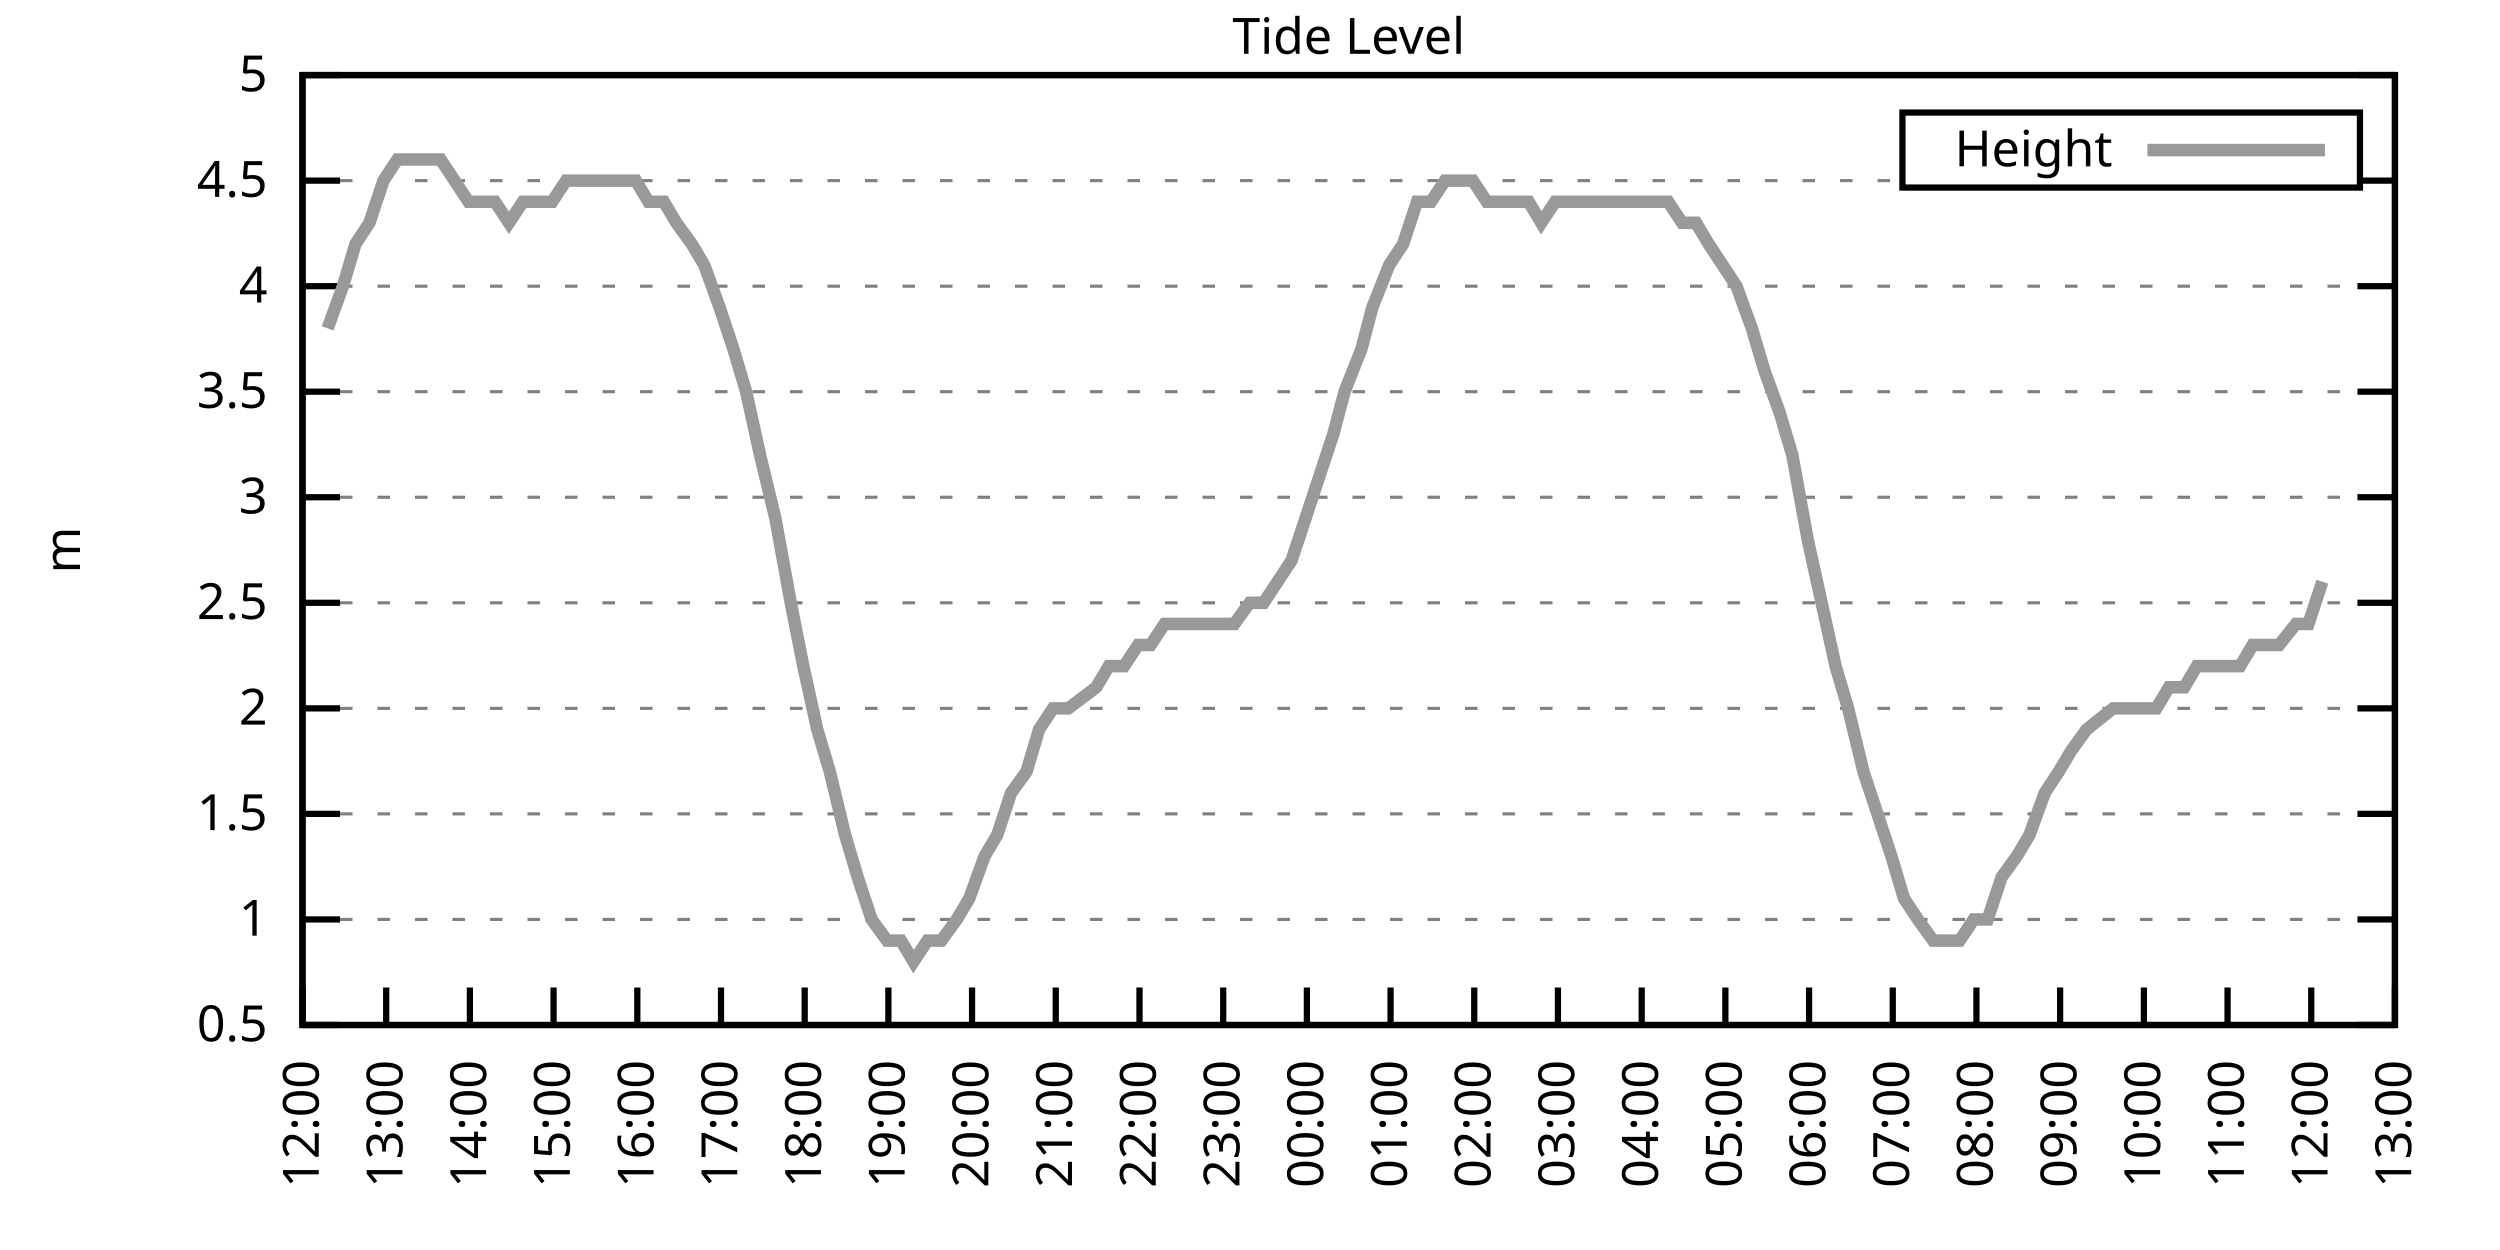
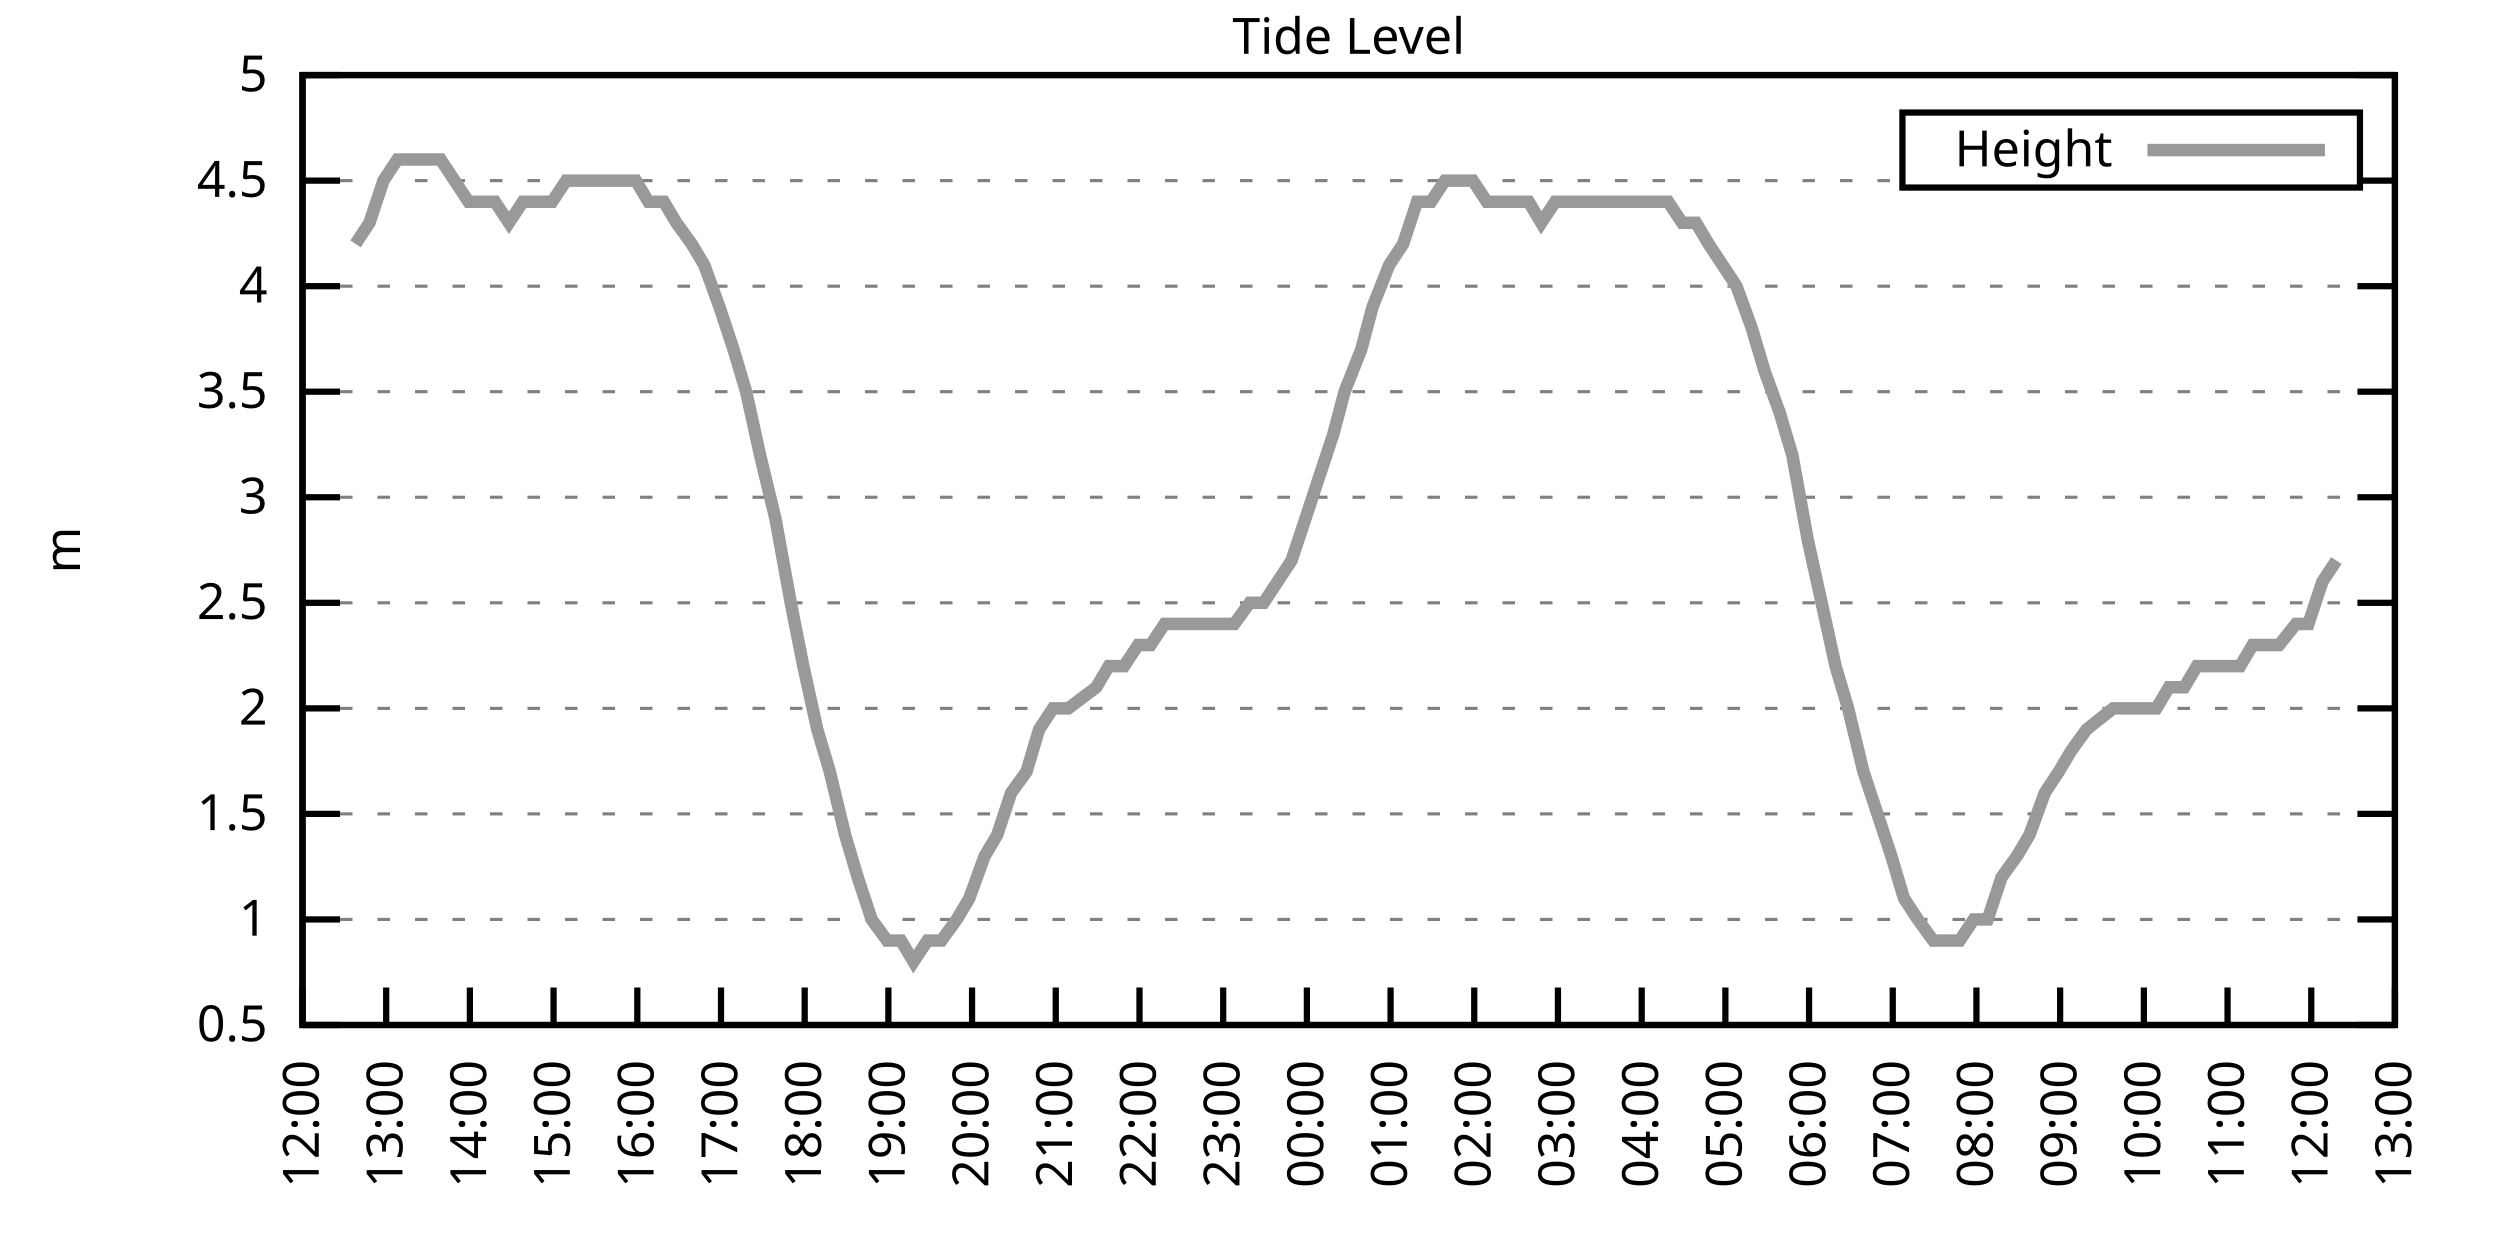
<svg xmlns="http://www.w3.org/2000/svg" xmlns:xlink="http://www.w3.org/1999/xlink" width="400" height="200" viewBox="0 0 400 200">
  <g id="gnuplot_canvas">
    <rect x="0" y="0" width="400" height="200" fill="none" />
    <defs>
      <circle id="gpDot" r="0.5" stroke-width="0.5" stroke="currentColor" />
      <path id="gpPt0" stroke-width="0.333" stroke="currentColor" d="M-1,0 h2 M0,-1 v2" />
      <path id="gpPt1" stroke-width="0.333" stroke="currentColor" d="M-1,-1 L1,1 M1,-1 L-1,1" />
      <path id="gpPt2" stroke-width="0.333" stroke="currentColor" d="M-1,0 L1,0 M0,-1 L0,1 M-1,-1 L1,1 M-1,1 L1,-1" />
      <rect id="gpPt3" stroke-width="0.333" stroke="currentColor" x="-1" y="-1" width="2" height="2" />
      <rect id="gpPt4" stroke-width="0.333" stroke="currentColor" fill="currentColor" x="-1" y="-1" width="2" height="2" />
      <circle id="gpPt5" stroke-width="0.333" stroke="currentColor" cx="0" cy="0" r="1" />
      <use xlink:href="#gpPt5" id="gpPt6" fill="currentColor" stroke="none" />
      <path id="gpPt7" stroke-width="0.333" stroke="currentColor" d="M0,-1.33 L-1.33,0.67 L1.33,0.67 z" />
      <use xlink:href="#gpPt7" id="gpPt8" fill="currentColor" stroke="none" />
      <use xlink:href="#gpPt7" id="gpPt9" stroke="currentColor" transform="rotate(180)" />
      <use xlink:href="#gpPt9" id="gpPt10" fill="currentColor" stroke="none" />
      <use xlink:href="#gpPt3" id="gpPt11" stroke="currentColor" transform="rotate(45)" />
      <use xlink:href="#gpPt11" id="gpPt12" fill="currentColor" stroke="none" />
      <path id="gpPt13" stroke-width="0.333" stroke="currentColor" d="M0,1.330 L1.265,0.411 L0.782,-1.067 L-0.782,-1.076 L-1.265,0.411 z" />
      <use xlink:href="#gpPt13" id="gpPt14" fill="currentColor" stroke="none" />
      <filter id="textbox" filterUnits="objectBoundingBox" x="0" y="0" height="1" width="1">
        <feFlood flood-color="white" flood-opacity="1" result="bgnd" />
        <feComposite in="SourceGraphic" in2="bgnd" operator="atop" />
      </filter>
      <filter id="greybox" filterUnits="objectBoundingBox" x="0" y="0" height="1" width="1">
        <feFlood flood-color="lightgrey" flood-opacity="1" result="grey" />
        <feComposite in="SourceGraphic" in2="grey" operator="atop" />
      </filter>
    </defs>
    <g fill="none" color="white" stroke="currentColor" stroke-width="1.00" stroke-linecap="butt" stroke-linejoin="miter">
</g>
    <g fill="none" color="black" stroke="currentColor" stroke-width="1.00" stroke-linecap="butt" stroke-linejoin="miter">
      <g stroke="none" shape-rendering="crispEdges">
        <polygon fill="rgb(255, 255, 255)" points="48.40,164.00 383.18,164.00 383.18,12.02 48.40,12.02 " />
      </g>
    </g>
    <g fill="none" color="black" stroke="currentColor" stroke-width="1.00" stroke-linecap="butt" stroke-linejoin="miter">
</g>
    <g fill="none" color="black" stroke="black" stroke-width="0.50" stroke-linecap="butt" stroke-linejoin="miter">
</g>
    <g fill="none" color="gray" stroke="currentColor" stroke-width="0.50" stroke-linecap="butt" stroke-linejoin="miter">
      <path stroke="gray" stroke-dasharray="2,4" class="gridline" d="M48.40,164.00 L383.19,164.00  " />
    </g>
    <g fill="none" color="gray" stroke="gray" stroke-width="1.00" stroke-linecap="butt" stroke-linejoin="miter">
</g>
    <g fill="none" color="black" stroke="currentColor" stroke-width="1.00" stroke-linecap="butt" stroke-linejoin="miter">
      <path stroke="black" d="M48.40,164.00 L54.40,164.00 M383.19,164.00 L377.19,164.00  " />
      <g transform="translate(42.80,166.60)" stroke="none" fill="black" font-family="Sans" font-size="8.00" text-anchor="end">
        <text>
          <tspan font-family="Sans"> 0.5</tspan>
        </text>
      </g>
    </g>
    <g fill="none" color="black" stroke="currentColor" stroke-width="1.00" stroke-linecap="butt" stroke-linejoin="miter">
</g>
    <g fill="none" color="black" stroke="black" stroke-width="0.50" stroke-linecap="butt" stroke-linejoin="miter">
</g>
    <g fill="none" color="gray" stroke="currentColor" stroke-width="0.50" stroke-linecap="butt" stroke-linejoin="miter">
      <path stroke="gray" stroke-dasharray="2,4" class="gridline" d="M48.40,147.11 L383.19,147.11  " />
    </g>
    <g fill="none" color="gray" stroke="gray" stroke-width="1.00" stroke-linecap="butt" stroke-linejoin="miter">
</g>
    <g fill="none" color="black" stroke="currentColor" stroke-width="1.00" stroke-linecap="butt" stroke-linejoin="miter">
      <path stroke="black" d="M48.40,147.11 L54.40,147.11 M383.19,147.11 L377.19,147.11  " />
      <g transform="translate(42.80,149.71)" stroke="none" fill="black" font-family="Sans" font-size="8.00" text-anchor="end">
        <text>
          <tspan font-family="Sans"> 1</tspan>
        </text>
      </g>
    </g>
    <g fill="none" color="black" stroke="currentColor" stroke-width="1.00" stroke-linecap="butt" stroke-linejoin="miter">
</g>
    <g fill="none" color="black" stroke="black" stroke-width="0.50" stroke-linecap="butt" stroke-linejoin="miter">
</g>
    <g fill="none" color="gray" stroke="currentColor" stroke-width="0.50" stroke-linecap="butt" stroke-linejoin="miter">
      <path stroke="gray" stroke-dasharray="2,4" class="gridline" d="M48.40,130.22 L383.19,130.22  " />
    </g>
    <g fill="none" color="gray" stroke="gray" stroke-width="1.00" stroke-linecap="butt" stroke-linejoin="miter">
</g>
    <g fill="none" color="black" stroke="currentColor" stroke-width="1.00" stroke-linecap="butt" stroke-linejoin="miter">
      <path stroke="black" d="M48.40,130.22 L54.40,130.22 M383.19,130.22 L377.19,130.22  " />
      <g transform="translate(42.80,132.82)" stroke="none" fill="black" font-family="Sans" font-size="8.00" text-anchor="end">
        <text>
          <tspan font-family="Sans"> 1.5</tspan>
        </text>
      </g>
    </g>
    <g fill="none" color="black" stroke="currentColor" stroke-width="1.00" stroke-linecap="butt" stroke-linejoin="miter">
</g>
    <g fill="none" color="black" stroke="black" stroke-width="0.50" stroke-linecap="butt" stroke-linejoin="miter">
</g>
    <g fill="none" color="gray" stroke="currentColor" stroke-width="0.50" stroke-linecap="butt" stroke-linejoin="miter">
      <path stroke="gray" stroke-dasharray="2,4" class="gridline" d="M48.40,113.34 L383.19,113.34  " />
    </g>
    <g fill="none" color="gray" stroke="gray" stroke-width="1.00" stroke-linecap="butt" stroke-linejoin="miter">
</g>
    <g fill="none" color="black" stroke="currentColor" stroke-width="1.00" stroke-linecap="butt" stroke-linejoin="miter">
      <path stroke="black" d="M48.40,113.34 L54.40,113.34 M383.19,113.34 L377.19,113.34  " />
      <g transform="translate(42.80,115.94)" stroke="none" fill="black" font-family="Sans" font-size="8.00" text-anchor="end">
        <text>
          <tspan font-family="Sans"> 2</tspan>
        </text>
      </g>
    </g>
    <g fill="none" color="black" stroke="currentColor" stroke-width="1.00" stroke-linecap="butt" stroke-linejoin="miter">
</g>
    <g fill="none" color="black" stroke="black" stroke-width="0.50" stroke-linecap="butt" stroke-linejoin="miter">
</g>
    <g fill="none" color="gray" stroke="currentColor" stroke-width="0.50" stroke-linecap="butt" stroke-linejoin="miter">
      <path stroke="gray" stroke-dasharray="2,4" class="gridline" d="M48.40,96.45 L383.19,96.45  " />
    </g>
    <g fill="none" color="gray" stroke="gray" stroke-width="1.00" stroke-linecap="butt" stroke-linejoin="miter">
</g>
    <g fill="none" color="black" stroke="currentColor" stroke-width="1.00" stroke-linecap="butt" stroke-linejoin="miter">
      <path stroke="black" d="M48.40,96.45 L54.40,96.45 M383.19,96.45 L377.19,96.45  " />
      <g transform="translate(42.80,99.05)" stroke="none" fill="black" font-family="Sans" font-size="8.00" text-anchor="end">
        <text>
          <tspan font-family="Sans"> 2.5</tspan>
        </text>
      </g>
    </g>
    <g fill="none" color="black" stroke="currentColor" stroke-width="1.00" stroke-linecap="butt" stroke-linejoin="miter">
</g>
    <g fill="none" color="black" stroke="black" stroke-width="0.50" stroke-linecap="butt" stroke-linejoin="miter">
</g>
    <g fill="none" color="gray" stroke="currentColor" stroke-width="0.50" stroke-linecap="butt" stroke-linejoin="miter">
      <path stroke="gray" stroke-dasharray="2,4" class="gridline" d="M48.40,79.56 L383.19,79.56  " />
    </g>
    <g fill="none" color="gray" stroke="gray" stroke-width="1.00" stroke-linecap="butt" stroke-linejoin="miter">
</g>
    <g fill="none" color="black" stroke="currentColor" stroke-width="1.00" stroke-linecap="butt" stroke-linejoin="miter">
      <path stroke="black" d="M48.40,79.56 L54.40,79.56 M383.19,79.56 L377.19,79.56  " />
      <g transform="translate(42.80,82.16)" stroke="none" fill="black" font-family="Sans" font-size="8.00" text-anchor="end">
        <text>
          <tspan font-family="Sans"> 3</tspan>
        </text>
      </g>
    </g>
    <g fill="none" color="black" stroke="currentColor" stroke-width="1.00" stroke-linecap="butt" stroke-linejoin="miter">
</g>
    <g fill="none" color="black" stroke="black" stroke-width="0.50" stroke-linecap="butt" stroke-linejoin="miter">
</g>
    <g fill="none" color="gray" stroke="currentColor" stroke-width="0.50" stroke-linecap="butt" stroke-linejoin="miter">
      <path stroke="gray" stroke-dasharray="2,4" class="gridline" d="M48.40,62.67 L383.19,62.67  " />
    </g>
    <g fill="none" color="gray" stroke="gray" stroke-width="1.00" stroke-linecap="butt" stroke-linejoin="miter">
</g>
    <g fill="none" color="black" stroke="currentColor" stroke-width="1.00" stroke-linecap="butt" stroke-linejoin="miter">
      <path stroke="black" d="M48.40,62.67 L54.40,62.67 M383.19,62.67 L377.19,62.67  " />
      <g transform="translate(42.80,65.27)" stroke="none" fill="black" font-family="Sans" font-size="8.00" text-anchor="end">
        <text>
          <tspan font-family="Sans"> 3.5</tspan>
        </text>
      </g>
    </g>
    <g fill="none" color="black" stroke="currentColor" stroke-width="1.00" stroke-linecap="butt" stroke-linejoin="miter">
</g>
    <g fill="none" color="black" stroke="black" stroke-width="0.50" stroke-linecap="butt" stroke-linejoin="miter">
</g>
    <g fill="none" color="gray" stroke="currentColor" stroke-width="0.50" stroke-linecap="butt" stroke-linejoin="miter">
      <path stroke="gray" stroke-dasharray="2,4" class="gridline" d="M48.40,45.79 L383.19,45.79  " />
    </g>
    <g fill="none" color="gray" stroke="gray" stroke-width="1.00" stroke-linecap="butt" stroke-linejoin="miter">
</g>
    <g fill="none" color="black" stroke="currentColor" stroke-width="1.00" stroke-linecap="butt" stroke-linejoin="miter">
      <path stroke="black" d="M48.40,45.79 L54.40,45.79 M383.19,45.79 L377.19,45.79  " />
      <g transform="translate(42.80,48.39)" stroke="none" fill="black" font-family="Sans" font-size="8.00" text-anchor="end">
        <text>
          <tspan font-family="Sans"> 4</tspan>
        </text>
      </g>
    </g>
    <g fill="none" color="black" stroke="currentColor" stroke-width="1.00" stroke-linecap="butt" stroke-linejoin="miter">
</g>
    <g fill="none" color="black" stroke="black" stroke-width="0.50" stroke-linecap="butt" stroke-linejoin="miter">
</g>
    <g fill="none" color="gray" stroke="currentColor" stroke-width="0.50" stroke-linecap="butt" stroke-linejoin="miter">
      <path stroke="gray" stroke-dasharray="2,4" class="gridline" d="M48.40,28.90 L304.39,28.90 M377.59,28.90 L383.19,28.90  " />
    </g>
    <g fill="none" color="gray" stroke="gray" stroke-width="1.00" stroke-linecap="butt" stroke-linejoin="miter">
</g>
    <g fill="none" color="black" stroke="currentColor" stroke-width="1.00" stroke-linecap="butt" stroke-linejoin="miter">
      <path stroke="black" d="M48.40,28.90 L54.40,28.90 M383.19,28.90 L377.19,28.90  " />
      <g transform="translate(42.80,31.50)" stroke="none" fill="black" font-family="Sans" font-size="8.00" text-anchor="end">
        <text>
          <tspan font-family="Sans"> 4.5</tspan>
        </text>
      </g>
    </g>
    <g fill="none" color="black" stroke="currentColor" stroke-width="1.00" stroke-linecap="butt" stroke-linejoin="miter">
</g>
    <g fill="none" color="black" stroke="black" stroke-width="0.50" stroke-linecap="butt" stroke-linejoin="miter">
</g>
    <g fill="none" color="gray" stroke="currentColor" stroke-width="0.50" stroke-linecap="butt" stroke-linejoin="miter">
      <path stroke="gray" stroke-dasharray="2,4" class="gridline" d="M48.40,12.01 L383.19,12.01  " />
    </g>
    <g fill="none" color="gray" stroke="gray" stroke-width="1.00" stroke-linecap="butt" stroke-linejoin="miter">
</g>
    <g fill="none" color="black" stroke="currentColor" stroke-width="1.00" stroke-linecap="butt" stroke-linejoin="miter">
      <path stroke="black" d="M48.40,12.01 L54.40,12.01 M383.19,12.01 L377.19,12.01  " />
      <g transform="translate(42.80,14.61)" stroke="none" fill="black" font-family="Sans" font-size="8.00" text-anchor="end">
        <text>
          <tspan font-family="Sans"> 5</tspan>
        </text>
      </g>
    </g>
    <g fill="none" color="black" stroke="currentColor" stroke-width="1.00" stroke-linecap="butt" stroke-linejoin="miter">
      <path stroke="black" d="M48.40,164.00 L48.40,158.00  " />
      <g transform="translate(51.00,169.60) rotate(270.00)" stroke="none" fill="black" font-family="Sans" font-size="8.00" text-anchor="end">
        <text>
          <tspan font-family="Sans">12:00</tspan>
        </text>
      </g>
    </g>
    <g fill="none" color="black" stroke="currentColor" stroke-width="1.00" stroke-linecap="butt" stroke-linejoin="miter">
      <path stroke="black" d="M61.79,164.00 L61.79,158.00  " />
      <g transform="translate(64.39,169.60) rotate(270.00)" stroke="none" fill="black" font-family="Sans" font-size="8.00" text-anchor="end">
        <text>
          <tspan font-family="Sans">13:00</tspan>
        </text>
      </g>
    </g>
    <g fill="none" color="black" stroke="currentColor" stroke-width="1.00" stroke-linecap="butt" stroke-linejoin="miter">
      <path stroke="black" d="M75.18,164.00 L75.18,158.00  " />
      <g transform="translate(77.78,169.60) rotate(270.00)" stroke="none" fill="black" font-family="Sans" font-size="8.00" text-anchor="end">
        <text>
          <tspan font-family="Sans">14:00</tspan>
        </text>
      </g>
    </g>
    <g fill="none" color="black" stroke="currentColor" stroke-width="1.00" stroke-linecap="butt" stroke-linejoin="miter">
      <path stroke="black" d="M88.57,164.00 L88.57,158.00  " />
      <g transform="translate(91.17,169.60) rotate(270.00)" stroke="none" fill="black" font-family="Sans" font-size="8.00" text-anchor="end">
        <text>
          <tspan font-family="Sans">15:00</tspan>
        </text>
      </g>
    </g>
    <g fill="none" color="black" stroke="currentColor" stroke-width="1.00" stroke-linecap="butt" stroke-linejoin="miter">
      <path stroke="black" d="M101.97,164.00 L101.97,158.00  " />
      <g transform="translate(104.57,169.60) rotate(270.00)" stroke="none" fill="black" font-family="Sans" font-size="8.00" text-anchor="end">
        <text>
          <tspan font-family="Sans">16:00</tspan>
        </text>
      </g>
    </g>
    <g fill="none" color="black" stroke="currentColor" stroke-width="1.00" stroke-linecap="butt" stroke-linejoin="miter">
      <path stroke="black" d="M115.36,164.00 L115.36,158.00  " />
      <g transform="translate(117.96,169.60) rotate(270.00)" stroke="none" fill="black" font-family="Sans" font-size="8.00" text-anchor="end">
        <text>
          <tspan font-family="Sans">17:00</tspan>
        </text>
      </g>
    </g>
    <g fill="none" color="black" stroke="currentColor" stroke-width="1.00" stroke-linecap="butt" stroke-linejoin="miter">
      <path stroke="black" d="M128.75,164.00 L128.75,158.00  " />
      <g transform="translate(131.35,169.60) rotate(270.00)" stroke="none" fill="black" font-family="Sans" font-size="8.00" text-anchor="end">
        <text>
          <tspan font-family="Sans">18:00</tspan>
        </text>
      </g>
    </g>
    <g fill="none" color="black" stroke="currentColor" stroke-width="1.00" stroke-linecap="butt" stroke-linejoin="miter">
      <path stroke="black" d="M142.14,164.00 L142.14,158.00  " />
      <g transform="translate(144.74,169.60) rotate(270.00)" stroke="none" fill="black" font-family="Sans" font-size="8.00" text-anchor="end">
        <text>
          <tspan font-family="Sans">19:00</tspan>
        </text>
      </g>
    </g>
    <g fill="none" color="black" stroke="currentColor" stroke-width="1.00" stroke-linecap="butt" stroke-linejoin="miter">
      <path stroke="black" d="M155.53,164.00 L155.53,158.00  " />
      <g transform="translate(158.13,169.60) rotate(270.00)" stroke="none" fill="black" font-family="Sans" font-size="8.00" text-anchor="end">
        <text>
          <tspan font-family="Sans">20:00</tspan>
        </text>
      </g>
    </g>
    <g fill="none" color="black" stroke="currentColor" stroke-width="1.00" stroke-linecap="butt" stroke-linejoin="miter">
      <path stroke="black" d="M168.92,164.00 L168.92,158.00  " />
      <g transform="translate(171.52,169.60) rotate(270.00)" stroke="none" fill="black" font-family="Sans" font-size="8.00" text-anchor="end">
        <text>
          <tspan font-family="Sans">21:00</tspan>
        </text>
      </g>
    </g>
    <g fill="none" color="black" stroke="currentColor" stroke-width="1.00" stroke-linecap="butt" stroke-linejoin="miter">
      <path stroke="black" d="M182.32,164.00 L182.32,158.00  " />
      <g transform="translate(184.92,169.60) rotate(270.00)" stroke="none" fill="black" font-family="Sans" font-size="8.00" text-anchor="end">
        <text>
          <tspan font-family="Sans">22:00</tspan>
        </text>
      </g>
    </g>
    <g fill="none" color="black" stroke="currentColor" stroke-width="1.00" stroke-linecap="butt" stroke-linejoin="miter">
      <path stroke="black" d="M195.71,164.00 L195.71,158.00  " />
      <g transform="translate(198.31,169.60) rotate(270.00)" stroke="none" fill="black" font-family="Sans" font-size="8.00" text-anchor="end">
        <text>
          <tspan font-family="Sans">23:00</tspan>
        </text>
      </g>
    </g>
    <g fill="none" color="black" stroke="currentColor" stroke-width="1.00" stroke-linecap="butt" stroke-linejoin="miter">
      <path stroke="black" d="M209.10,164.00 L209.10,158.00  " />
      <g transform="translate(211.70,169.60) rotate(270.00)" stroke="none" fill="black" font-family="Sans" font-size="8.00" text-anchor="end">
        <text>
          <tspan font-family="Sans">00:00</tspan>
        </text>
      </g>
    </g>
    <g fill="none" color="black" stroke="currentColor" stroke-width="1.00" stroke-linecap="butt" stroke-linejoin="miter">
      <path stroke="black" d="M222.49,164.00 L222.49,158.00  " />
      <g transform="translate(225.09,169.60) rotate(270.00)" stroke="none" fill="black" font-family="Sans" font-size="8.00" text-anchor="end">
        <text>
          <tspan font-family="Sans">01:00</tspan>
        </text>
      </g>
    </g>
    <g fill="none" color="black" stroke="currentColor" stroke-width="1.00" stroke-linecap="butt" stroke-linejoin="miter">
      <path stroke="black" d="M235.88,164.00 L235.88,158.00  " />
      <g transform="translate(238.48,169.60) rotate(270.00)" stroke="none" fill="black" font-family="Sans" font-size="8.00" text-anchor="end">
        <text>
          <tspan font-family="Sans">02:00</tspan>
        </text>
      </g>
    </g>
    <g fill="none" color="black" stroke="currentColor" stroke-width="1.00" stroke-linecap="butt" stroke-linejoin="miter">
      <path stroke="black" d="M249.27,164.00 L249.27,158.00  " />
      <g transform="translate(251.87,169.60) rotate(270.00)" stroke="none" fill="black" font-family="Sans" font-size="8.00" text-anchor="end">
        <text>
          <tspan font-family="Sans">03:00</tspan>
        </text>
      </g>
    </g>
    <g fill="none" color="black" stroke="currentColor" stroke-width="1.00" stroke-linecap="butt" stroke-linejoin="miter">
      <path stroke="black" d="M262.67,164.00 L262.67,158.00  " />
      <g transform="translate(265.27,169.60) rotate(270.00)" stroke="none" fill="black" font-family="Sans" font-size="8.00" text-anchor="end">
        <text>
          <tspan font-family="Sans">04:00</tspan>
        </text>
      </g>
    </g>
    <g fill="none" color="black" stroke="currentColor" stroke-width="1.00" stroke-linecap="butt" stroke-linejoin="miter">
      <path stroke="black" d="M276.06,164.00 L276.06,158.00  " />
      <g transform="translate(278.66,169.60) rotate(270.00)" stroke="none" fill="black" font-family="Sans" font-size="8.00" text-anchor="end">
        <text>
          <tspan font-family="Sans">05:00</tspan>
        </text>
      </g>
    </g>
    <g fill="none" color="black" stroke="currentColor" stroke-width="1.00" stroke-linecap="butt" stroke-linejoin="miter">
      <path stroke="black" d="M289.45,164.00 L289.45,158.00  " />
      <g transform="translate(292.05,169.60) rotate(270.00)" stroke="none" fill="black" font-family="Sans" font-size="8.00" text-anchor="end">
        <text>
          <tspan font-family="Sans">06:00</tspan>
        </text>
      </g>
    </g>
    <g fill="none" color="black" stroke="currentColor" stroke-width="1.00" stroke-linecap="butt" stroke-linejoin="miter">
      <path stroke="black" d="M302.84,164.00 L302.84,158.00  " />
      <g transform="translate(305.44,169.60) rotate(270.00)" stroke="none" fill="black" font-family="Sans" font-size="8.00" text-anchor="end">
        <text>
          <tspan font-family="Sans">07:00</tspan>
        </text>
      </g>
    </g>
    <g fill="none" color="black" stroke="currentColor" stroke-width="1.00" stroke-linecap="butt" stroke-linejoin="miter">
      <path stroke="black" d="M316.23,164.00 L316.23,158.00  " />
      <g transform="translate(318.83,169.60) rotate(270.00)" stroke="none" fill="black" font-family="Sans" font-size="8.00" text-anchor="end">
        <text>
          <tspan font-family="Sans">08:00</tspan>
        </text>
      </g>
    </g>
    <g fill="none" color="black" stroke="currentColor" stroke-width="1.00" stroke-linecap="butt" stroke-linejoin="miter">
      <path stroke="black" d="M329.62,164.00 L329.62,158.00  " />
      <g transform="translate(332.22,169.60) rotate(270.00)" stroke="none" fill="black" font-family="Sans" font-size="8.00" text-anchor="end">
        <text>
          <tspan font-family="Sans">09:00</tspan>
        </text>
      </g>
    </g>
    <g fill="none" color="black" stroke="currentColor" stroke-width="1.00" stroke-linecap="butt" stroke-linejoin="miter">
      <path stroke="black" d="M343.02,164.00 L343.02,158.00  " />
      <g transform="translate(345.62,169.60) rotate(270.00)" stroke="none" fill="black" font-family="Sans" font-size="8.00" text-anchor="end">
        <text>
          <tspan font-family="Sans">10:00</tspan>
        </text>
      </g>
    </g>
    <g fill="none" color="black" stroke="currentColor" stroke-width="1.00" stroke-linecap="butt" stroke-linejoin="miter">
      <path stroke="black" d="M356.41,164.00 L356.41,158.00  " />
      <g transform="translate(359.01,169.60) rotate(270.00)" stroke="none" fill="black" font-family="Sans" font-size="8.00" text-anchor="end">
        <text>
          <tspan font-family="Sans">11:00</tspan>
        </text>
      </g>
    </g>
    <g fill="none" color="black" stroke="currentColor" stroke-width="1.00" stroke-linecap="butt" stroke-linejoin="miter">
      <path stroke="black" d="M369.80,164.00 L369.80,158.00  " />
      <g transform="translate(372.40,169.60) rotate(270.00)" stroke="none" fill="black" font-family="Sans" font-size="8.00" text-anchor="end">
        <text>
          <tspan font-family="Sans">12:00</tspan>
        </text>
      </g>
    </g>
    <g fill="none" color="black" stroke="currentColor" stroke-width="1.00" stroke-linecap="butt" stroke-linejoin="miter">
      <path stroke="black" d="M383.19,164.00 L383.19,158.00  " />
      <g transform="translate(385.79,169.60) rotate(270.00)" stroke="none" fill="black" font-family="Sans" font-size="8.00" text-anchor="end">
        <text>
          <tspan font-family="Sans">13:00</tspan>
        </text>
      </g>
    </g>
    <g fill="none" color="black" stroke="currentColor" stroke-width="1.00" stroke-linecap="butt" stroke-linejoin="miter">
</g>
    <g fill="none" color="black" stroke="currentColor" stroke-width="1.00" stroke-linecap="butt" stroke-linejoin="miter">
      <path stroke="black" d="M48.40,12.01 L48.40,164.00 L383.19,164.00 L383.19,12.01 L48.40,12.01 Z  " />
    </g>
    <g fill="none" color="black" stroke="currentColor" stroke-width="1.00" stroke-linecap="butt" stroke-linejoin="miter">
</g>
    <g fill="none" color="black" stroke="currentColor" stroke-width="1.00" stroke-linecap="butt" stroke-linejoin="miter">
      <path stroke="black" d="M304.39,30.01 L304.39,18.01 L377.59,18.01 L377.59,30.01 L304.39,30.01 Z  " />
    </g>
    <g id="Tide_level_plot_1">
      <g fill="none" color="white" stroke="black" stroke-width="2.00" stroke-linecap="butt" stroke-linejoin="miter">
</g>
      <g fill="none" color="black" stroke="currentColor" stroke-width="2.00" stroke-linecap="butt" stroke-linejoin="miter">
        <g transform="translate(337.99,26.61)" stroke="none" fill="black" font-family="Sans" font-size="8.00" text-anchor="end">
          <text>
            <tspan font-family="Sans">Height</tspan>
          </text>
        </g>
      </g>
      <g fill="none" color="black" stroke="currentColor" stroke-width="2.00" stroke-linecap="butt" stroke-linejoin="miter">
-         <path stroke="rgb(153, 153, 153)" d="M343.59,24.01 L371.99,24.01 M52.42,52.54 L54.87,45.79 L56.88,39.03 L59.11,35.65 L61.35,28.90 L63.58,25.52   L66.03,25.52 L68.04,25.52 L70.50,25.52 L72.73,28.90 L74.96,32.28 L76.97,32.28 L79.20,32.28 L81.43,35.65   L83.66,32.28 L86.12,32.28 L88.35,32.28 L90.58,28.90 L92.59,28.90 L95.05,28.90 L97.28,28.90 L99.29,28.90   L101.74,28.90 L103.75,32.28 L106.21,32.28 L108.22,35.65 L110.67,39.03 L112.68,42.41 L115.13,49.16 L117.37,55.92   L119.38,62.67 L121.61,72.81 L124.06,82.94 L126.52,96.45 L128.53,106.58 L130.76,116.71 L132.77,123.47 L135.22,133.60   L137.23,140.36 L139.46,147.11 L141.92,150.49 L144.15,150.49 L146.16,153.87 L148.39,150.49 L150.62,150.49 L153.08,147.11   L155.09,143.73 L157.54,136.98 L159.55,133.60 L161.78,126.85 L164.24,123.47 L166.25,116.71 L168.48,113.34 L170.93,113.34   L175.40,109.96 L177.41,106.58 L179.86,106.58 L182.09,103.20 L184.10,103.20 L186.33,99.83 L188.79,99.83 L191.02,99.83   L193.03,99.83 L195.48,99.83 L197.49,99.83 L199.95,96.45 L202.18,96.45 L204.41,93.07 L206.64,89.69 L208.88,82.94   L211.11,76.18 L213.34,69.43 L215.13,62.67 L217.80,55.92 L219.59,49.16 L222.27,42.41 L224.50,39.03 L226.73,32.28   L228.96,32.28 L231.20,28.90 L233.43,28.90 L235.66,28.90 L237.89,32.28 L240.12,32.28 L242.13,32.28 L244.59,32.28   L246.60,35.65 L248.83,32.28 L250.84,32.28 L253.51,32.28 L255.75,32.28 L257.98,32.28 L260.21,32.28 L262.22,32.28   L264.45,32.28 L266.91,32.28 L269.14,35.65 L271.37,35.65 L273.38,39.03 L277.84,45.79 L280.30,52.54 L282.31,59.30   L284.76,66.05 L286.77,72.81 L289.23,86.32 L291.46,96.45 L293.69,106.58 L295.70,113.34 L298.15,123.47 L300.39,130.22   L302.62,136.98 L304.63,143.73 L306.86,147.11 L309.31,150.49 L311.32,150.49 L313.55,150.49 L315.79,147.11 L318.02,147.11   L320.25,140.36 L322.70,136.98 L324.71,133.60 L327.17,126.85 L329.40,123.47 L331.41,120.09 L333.86,116.71 L338.10,113.34   L340.56,113.34 L342.79,113.34 L345.02,113.34 L347.03,109.96 L349.49,109.96 L351.50,106.58 L353.95,106.58 L356.18,106.58   L358.42,106.58 L360.42,103.20 L362.88,103.20 L364.66,103.20 L367.34,99.83 L369.35,99.83 L371.58,93.07  " />
+         <path stroke="rgb(153, 153, 153)" d="M343.59,24.01 L371.99,24.01 M56.88,39.03 L59.11,35.65 L61.35,28.90 L63.58,25.52 L66.03,25.52 L68.04,25.52   L70.50,25.52 L72.73,28.90 L74.96,32.28 L76.97,32.28 L79.20,32.28 L81.43,35.65 L83.66,32.28 L86.12,32.28   L88.35,32.28 L90.58,28.90 L92.59,28.90 L95.05,28.90 L97.28,28.90 L99.29,28.90 L101.74,28.90 L103.75,32.28   L106.21,32.28 L108.22,35.65 L110.67,39.03 L112.68,42.41 L115.13,49.16 L117.37,55.92 L119.38,62.67 L121.61,72.81   L124.06,82.94 L126.52,96.45 L128.53,106.58 L130.76,116.71 L132.77,123.47 L135.22,133.60 L137.23,140.36 L139.46,147.11   L141.92,150.49 L144.15,150.49 L146.16,153.87 L148.39,150.49 L150.62,150.49 L153.08,147.11 L155.09,143.73 L157.54,136.98   L159.55,133.60 L161.78,126.85 L164.24,123.47 L166.25,116.71 L168.48,113.34 L170.93,113.34 L175.40,109.96 L177.41,106.58   L179.86,106.58 L182.09,103.20 L184.10,103.20 L186.33,99.83 L188.79,99.83 L191.02,99.83 L193.03,99.83 L195.48,99.83   L197.49,99.83 L199.95,96.45 L202.18,96.45 L204.41,93.07 L206.64,89.69 L208.88,82.94 L211.11,76.18 L213.34,69.43   L215.13,62.67 L217.80,55.92 L219.59,49.16 L222.27,42.41 L224.50,39.03 L226.73,32.28 L228.96,32.28 L231.20,28.90   L233.43,28.90 L235.66,28.90 L237.89,32.28 L240.12,32.28 L242.13,32.28 L244.59,32.28 L246.60,35.65 L248.83,32.28   L250.84,32.28 L253.51,32.28 L255.75,32.28 L257.98,32.28 L260.21,32.28 L262.22,32.28 L264.45,32.28 L266.91,32.28   L269.14,35.65 L271.37,35.65 L273.38,39.03 L277.84,45.79 L280.30,52.54 L282.31,59.30 L284.76,66.05 L286.77,72.81   L289.23,86.32 L291.46,96.45 L293.69,106.58 L295.70,113.34 L298.15,123.47 L300.39,130.22 L302.62,136.98 L304.63,143.73   L306.86,147.11 L309.31,150.49 L311.32,150.49 L313.55,150.49 L315.79,147.11 L318.02,147.11 L320.25,140.36 L322.70,136.98   L324.71,133.60 L327.17,126.85 L329.40,123.47 L331.41,120.09 L333.86,116.71 L338.10,113.34 L340.56,113.34 L342.79,113.34   L345.02,113.34 L347.03,109.96 L349.49,109.96 L351.50,106.58 L353.95,106.58 L356.18,106.58 L358.42,106.58 L360.42,103.20   L362.88,103.20 L364.66,103.20 L367.34,99.83 L369.35,99.83 L371.58,93.07 L373.82,89.69  " />
      </g>
    </g>
    <g fill="none" color="black" stroke="currentColor" stroke-width="2.00" stroke-linecap="butt" stroke-linejoin="miter">
</g>
    <g fill="none" color="black" stroke="black" stroke-width="1.00" stroke-linecap="butt" stroke-linejoin="miter">
</g>
    <g fill="none" color="black" stroke="currentColor" stroke-width="1.00" stroke-linecap="butt" stroke-linejoin="miter">
      <path stroke="black" d="M48.40,12.01 L48.40,164.00 L383.19,164.00 L383.19,12.01 L48.40,12.01 Z  " />
      <g transform="translate(12.80,88.01) rotate(270.00)" stroke="none" fill="black" font-family="Sans" font-size="8.00" text-anchor="middle">
        <text>
          <tspan font-family="Sans">m</tspan>
        </text>
      </g>
    </g>
    <g fill="none" color="black" stroke="currentColor" stroke-width="1.00" stroke-linecap="butt" stroke-linejoin="miter">
</g>
    <g fill="none" color="black" stroke="currentColor" stroke-width="1.00" stroke-linecap="butt" stroke-linejoin="miter">
      <g transform="translate(215.79,8.61)" stroke="none" fill="black" font-family="Sans" font-size="8.00" text-anchor="middle">
        <text>
          <tspan font-family="Sans">Tide Level</tspan>
        </text>
      </g>
    </g>
    <g fill="none" color="black" stroke="currentColor" stroke-width="1.00" stroke-linecap="butt" stroke-linejoin="miter">
</g>
  </g>
</svg>
